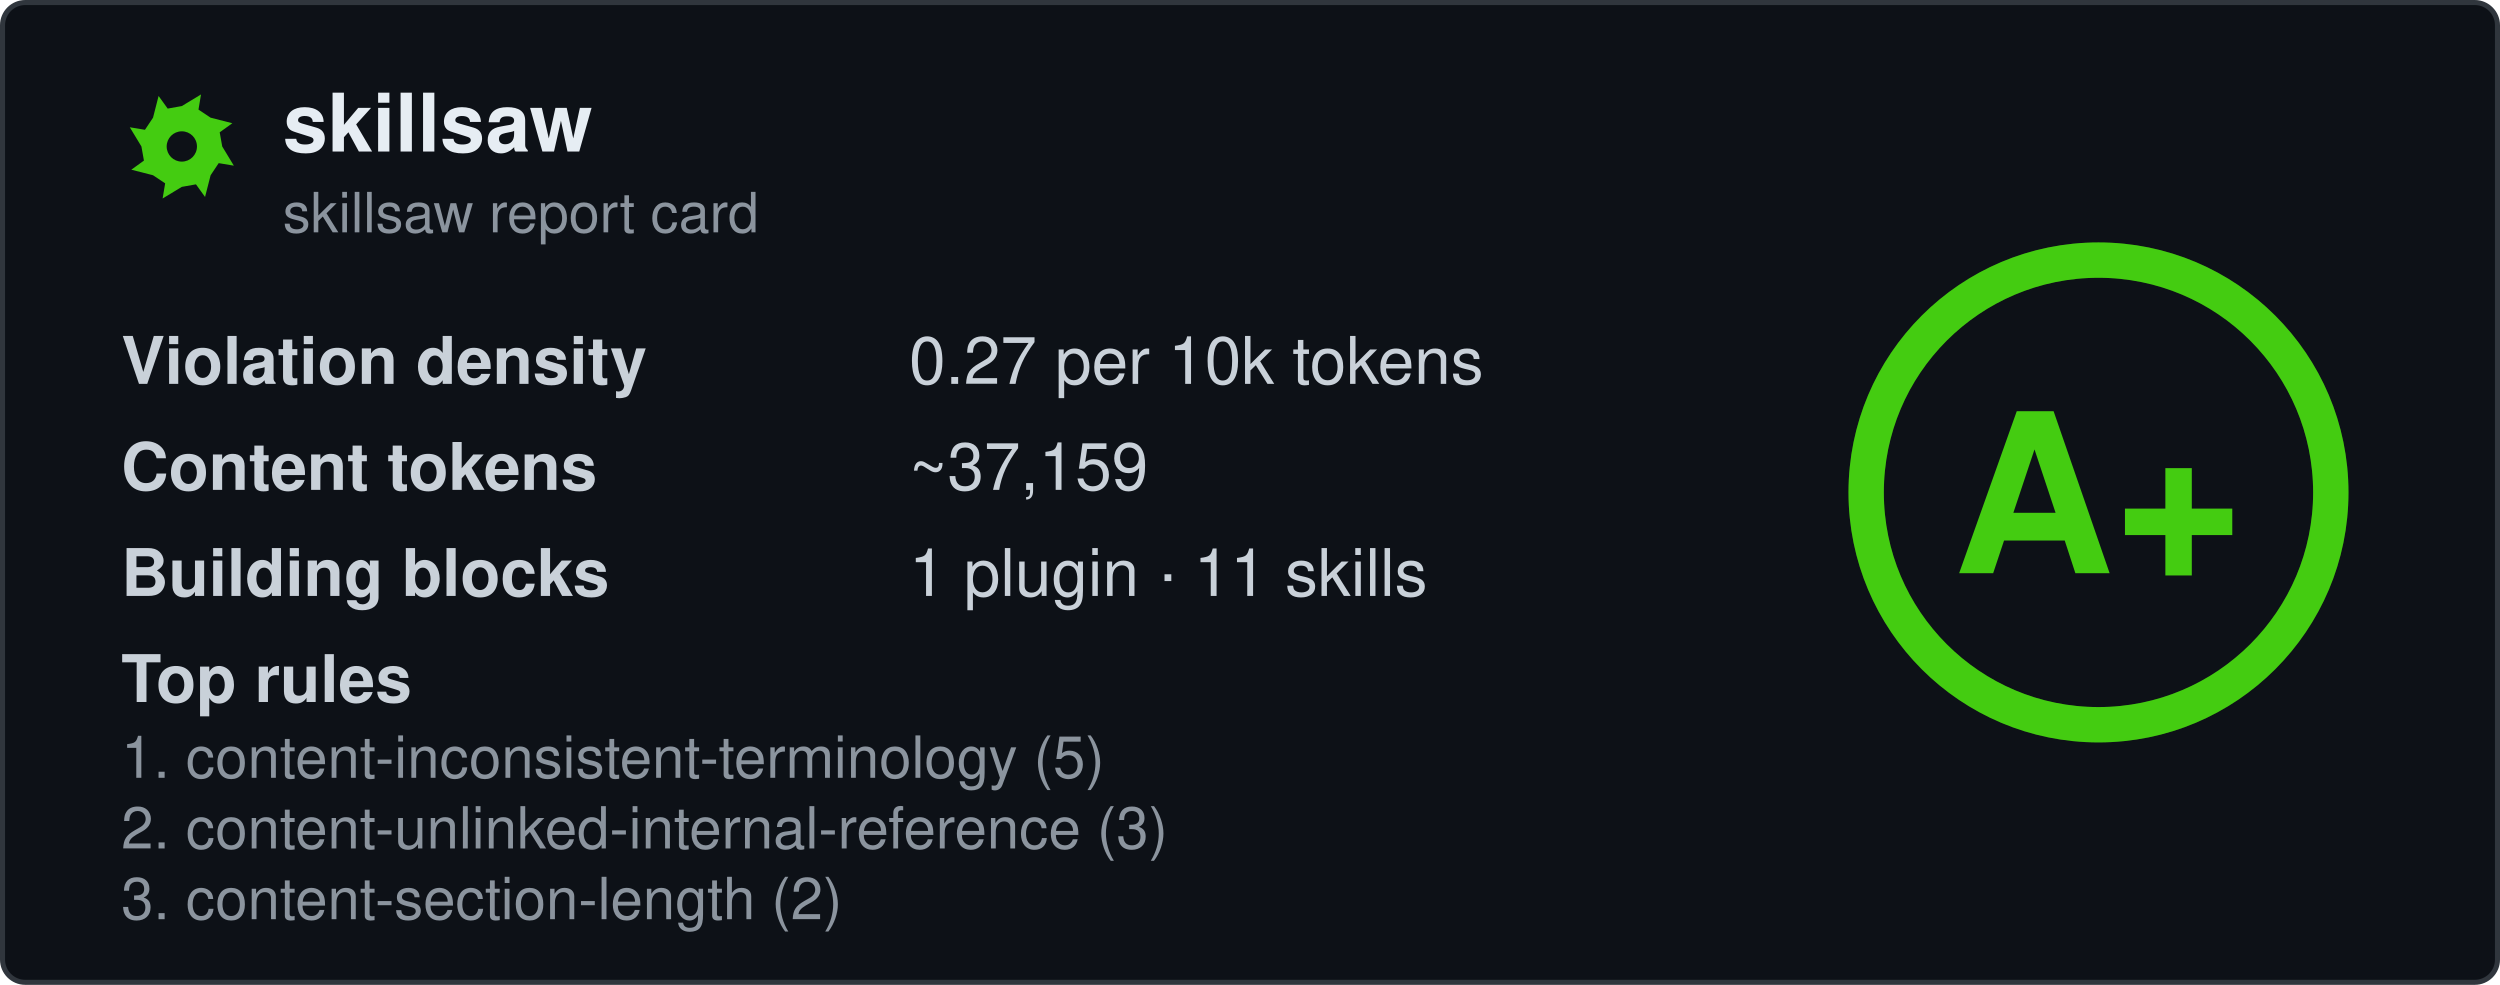
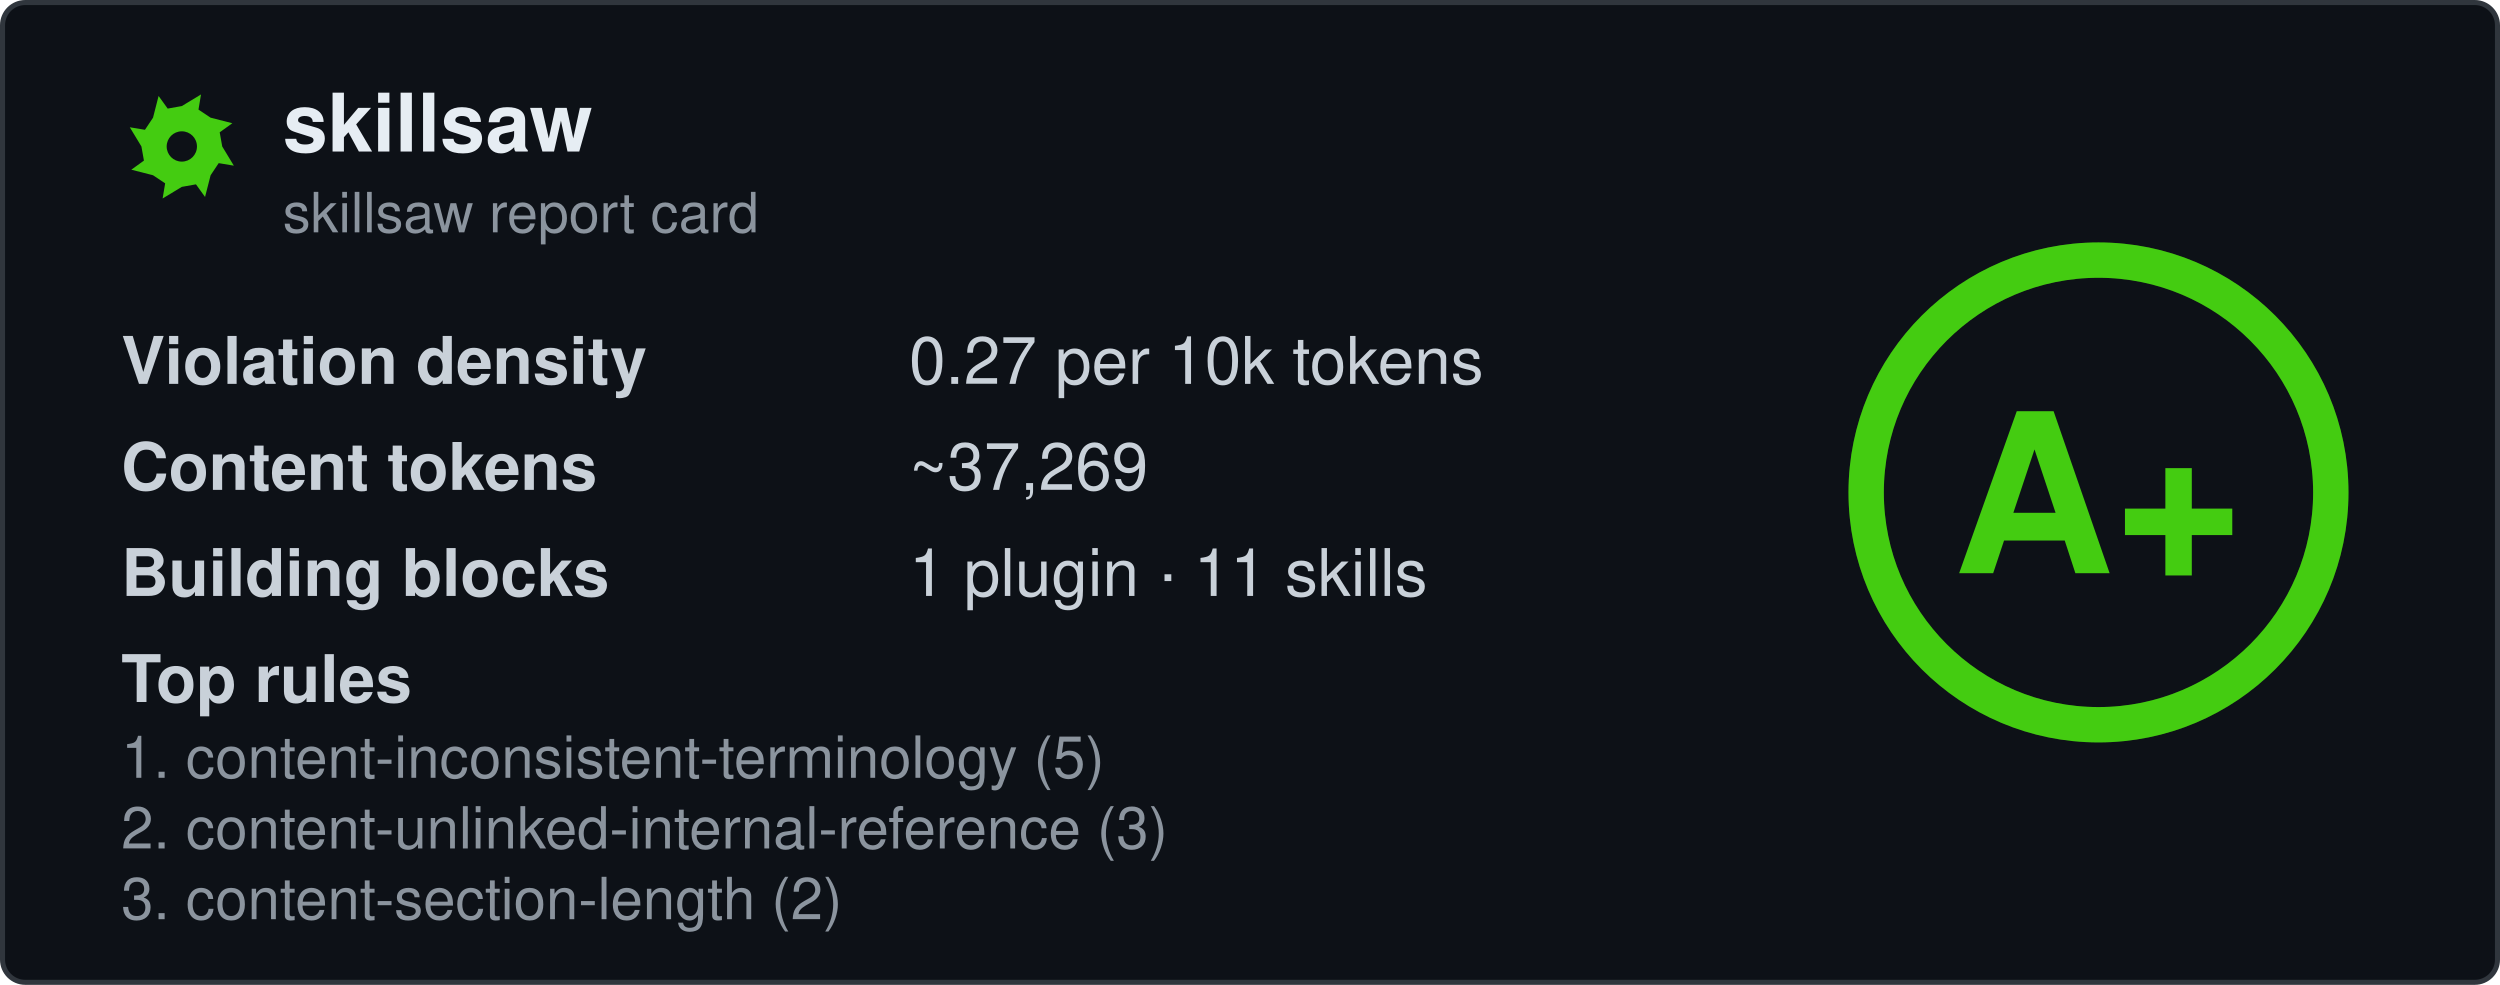
<svg xmlns="http://www.w3.org/2000/svg" width="495" height="195" viewBox="0 0 495 195" fill="none" role="img" aria-labelledby="card-title">
  <style>
    .title { font: 600 16px 'Segoe UI', Ubuntu, 'Helvetica Neue', Helvetica, Arial, sans-serif; fill: #e6edf3; }
    .subtitle { font: 400 11px 'Segoe UI', Ubuntu, 'Helvetica Neue', Helvetica, Arial, sans-serif; fill: #8b949e; }
    .label { font: 600 13px 'Segoe UI', Ubuntu, 'Helvetica Neue', Helvetica, Arial, sans-serif; fill: #c9d1d9; }
    .value { font: 400 13px 'Segoe UI', Ubuntu, 'Helvetica Neue', Helvetica, Arial, sans-serif; fill: #c9d1d9; }
    .rule { font: 400 11.5px 'Segoe UI', Ubuntu, 'Helvetica Neue', Helvetica, Arial, sans-serif; fill: #8b949e; }
    .grade-letter { font: 800 44px 'Segoe UI', Ubuntu, 'Helvetica Neue', Helvetica, Arial, sans-serif; fill: #44cc11; }
  </style>
  <rect x="0.5" y="0.5" width="494" height="194" rx="4.5" fill="#0d1117" stroke="#30363d" />
  <g transform="translate(24, 17)">
    <path fill-rule="evenodd" fill="#44cc11" d="M20.0 12.0L22.3 15.8L19.3 15.3L17.7 17.7L16.6 22.0L14.8 19.5L12.0 20.0L8.2 22.3L8.7 19.3L6.3 17.7L2.0 16.6L4.5 14.8L4.0 12.0L1.7 8.2L4.7 8.7L6.3 6.3L7.4 2.0L9.2 4.5L12.0 4.0L15.8 1.7L15.3 4.7L17.7 6.3L22.0 7.4L19.5 9.2ZM15.0 12.0A3.0 3.0 0 1 0 9.0 12.0A3.0 3.0 0 1 0 15.0 12.0Z" />
  </g>
  <text x="56" y="30" class="title" data-testid="repo-name">skillsaw</text>
  <text x="56" y="46" class="subtitle">skillsaw report card</text>
  <g data-testid="stats">
    <text x="24" y="76">
      <tspan class="label">Violation density</tspan>
      <tspan x="180" class="value">
        <tspan data-testid="density">0.27</tspan> per 10k tokens</tspan>
    </text>
    <text x="24" y="97">
      <tspan class="label">Content tokens</tspan>
-       <tspan x="180" class="value">~<tspan data-testid="tokens">37,159</tspan>
+       <tspan x="180" class="value">~<tspan data-testid="tokens">37,269</tspan>
      </tspan>
    </text>
    <text x="24" y="118">
      <tspan class="label">Building blocks</tspan>
      <tspan x="180" class="value">
        <tspan data-testid="plugins">1</tspan> plugin · <tspan data-testid="skills">11</tspan> skills</tspan>
    </text>
    <text x="24" y="139" class="label">Top rules</text>
    <text x="24" y="154" class="rule" data-testid="rule-0">1. content-inconsistent-terminology (5)</text>
    <text x="24" y="168" class="rule" data-testid="rule-1">2. content-unlinked-internal-reference (3)</text>
    <text x="24" y="182" class="rule" data-testid="rule-2">3. content-section-length (2)</text>
  </g>
  <g transform="translate(415.5, 97.5)">
    <circle r="46" fill="none" stroke="#44cc11" stroke-opacity="0.25" stroke-width="7" />
    <circle r="46" fill="none" stroke="#44cc11" stroke-width="7" stroke-linecap="round" transform="rotate(-90)" stroke-dasharray="289.03 289.03" />
    <text y="16" text-anchor="middle" class="grade-letter" data-testid="grade-letter">A+</text>
  </g>
</svg>
